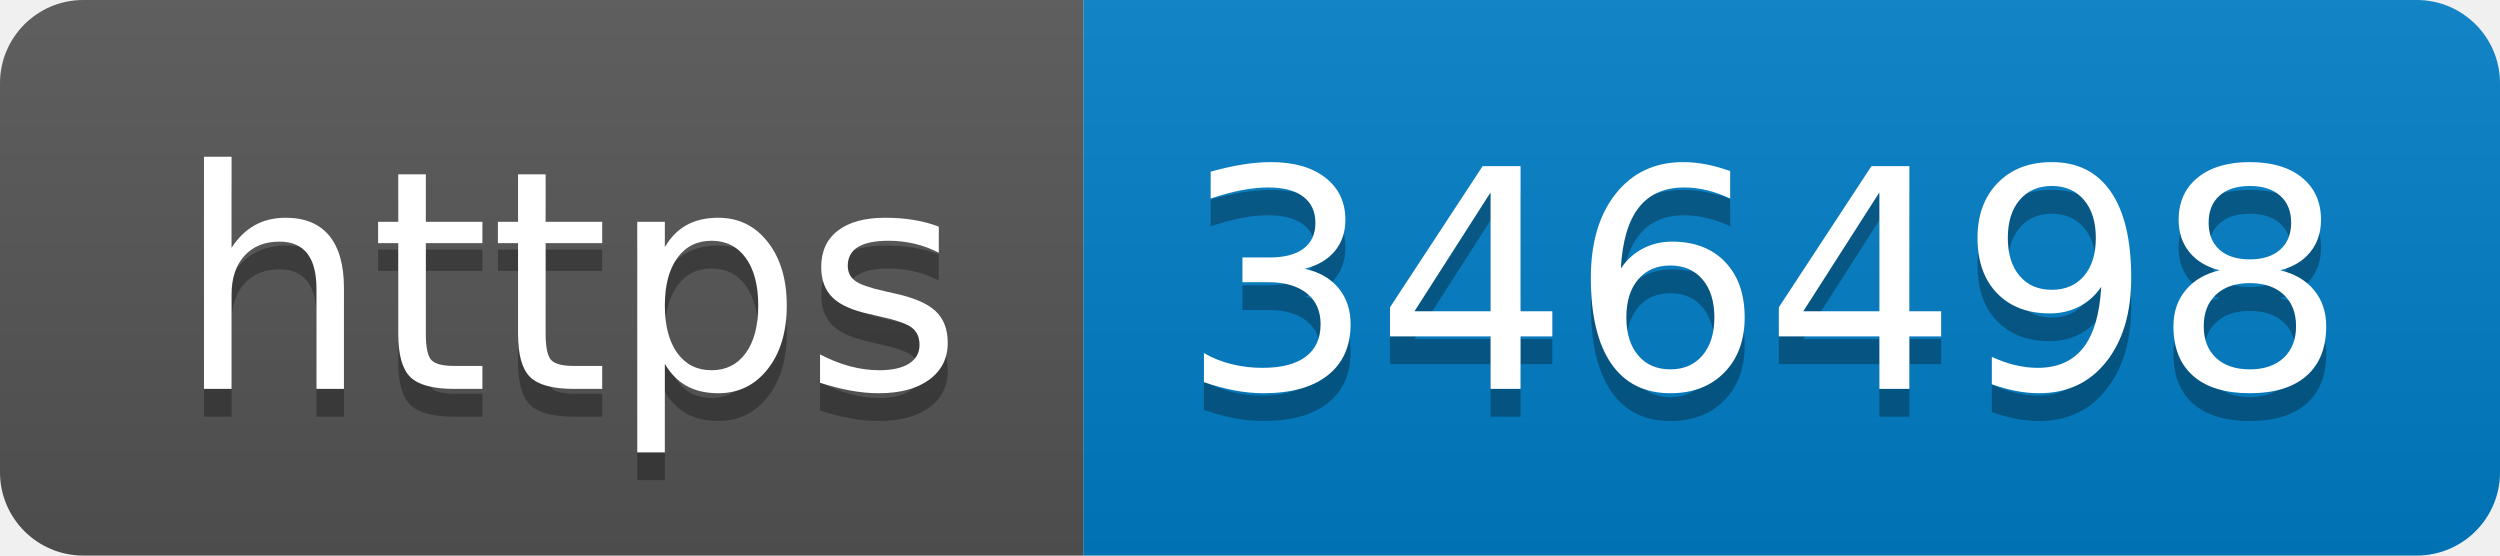
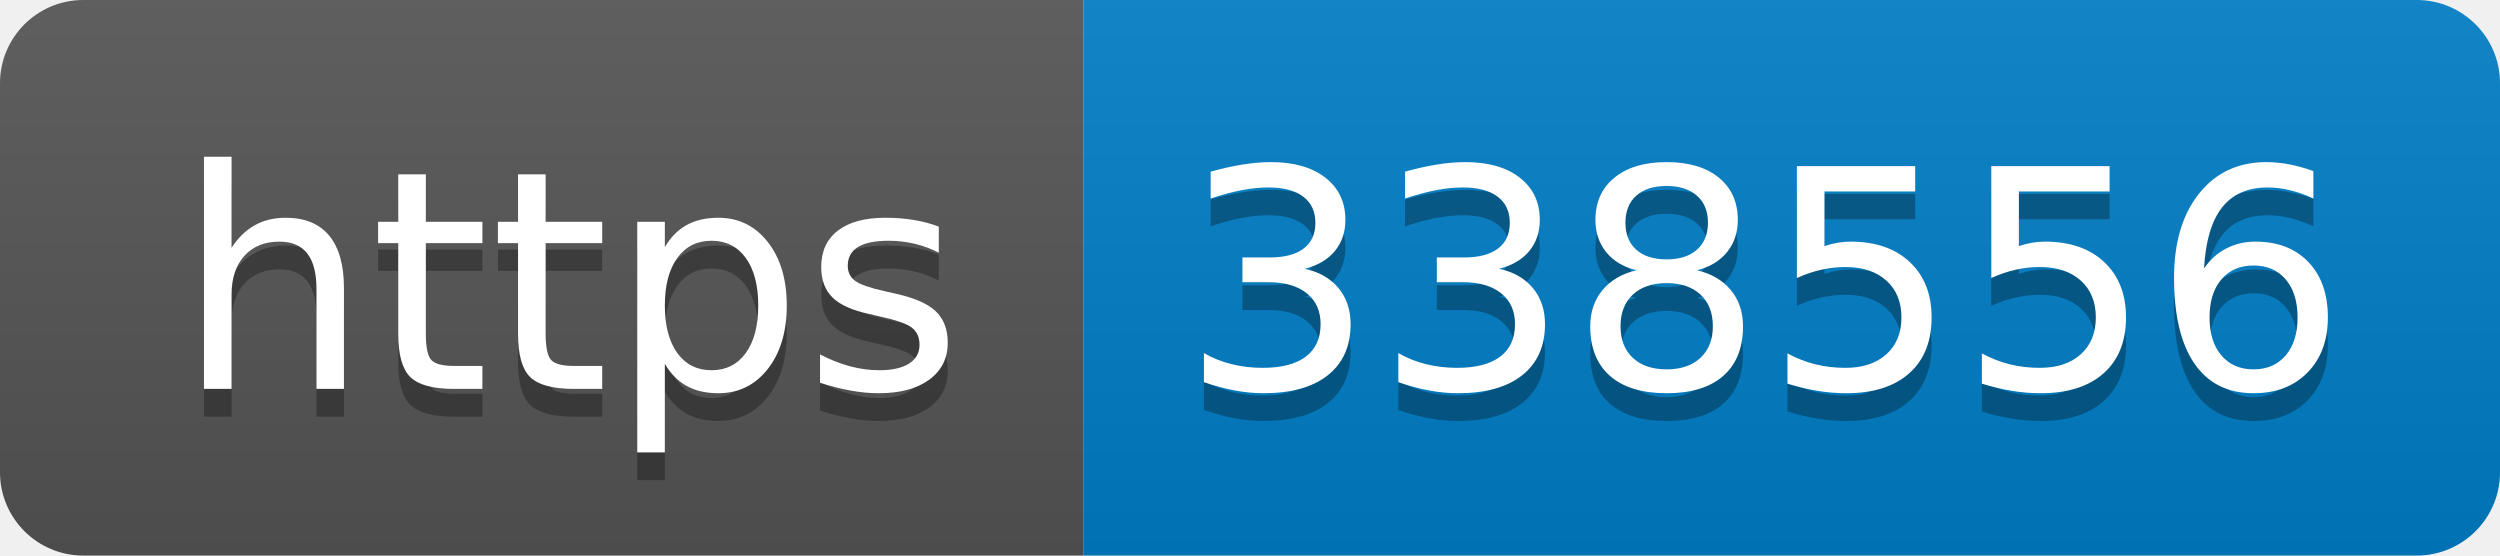
- <svg xmlns="http://www.w3.org/2000/svg" width="90" height="20" role="img" aria-label="https: 346498">
+ <svg xmlns="http://www.w3.org/2000/svg" width="90" height="20" role="img" aria-label="https: 338556">
  <linearGradient id="s" x2="0" y2="100%">
    <stop offset="0" stop-color="#bbb" stop-opacity=".1" />
    <stop offset="1" stop-opacity=".1" />
  </linearGradient>
  <clipPath id="r">
    <rect width="90" height="20" rx="3" fill="#fff" />
  </clipPath>
  <g clip-path="url(#r)">
    <rect width="39" height="20" fill="#555" />
    <rect x="39" width="51" height="20" fill="#007ec6" />
    <rect width="90" height="20" fill="url(#s)" />
  </g>
  <g fill="#fff" text-anchor="middle" font-family="Verdana,Geneva,DejaVu Sans,sans-serif" text-rendering="geometricPrecision" font-size="110">
    <text aria-hidden="true" x="205" y="150" fill="#010101" fill-opacity=".3" transform="scale(.1)" textLength="290">https</text>
    <text x="205" y="140" transform="scale(.1)" fill="#fff" textLength="290">https</text>
-     <text aria-hidden="true" x="635" y="150" fill="#010101" fill-opacity=".3" transform="scale(.1)" textLength="410">346498</text>
-     <text x="635" y="140" transform="scale(.1)" fill="#fff" textLength="410">346498</text>
+     <text aria-hidden="true" x="635" y="150" fill="#010101" fill-opacity=".3" transform="scale(.1)" textLength="410">338556</text>
+     <text x="635" y="140" transform="scale(.1)" fill="#fff" textLength="410">338556</text>
  </g>
</svg>
